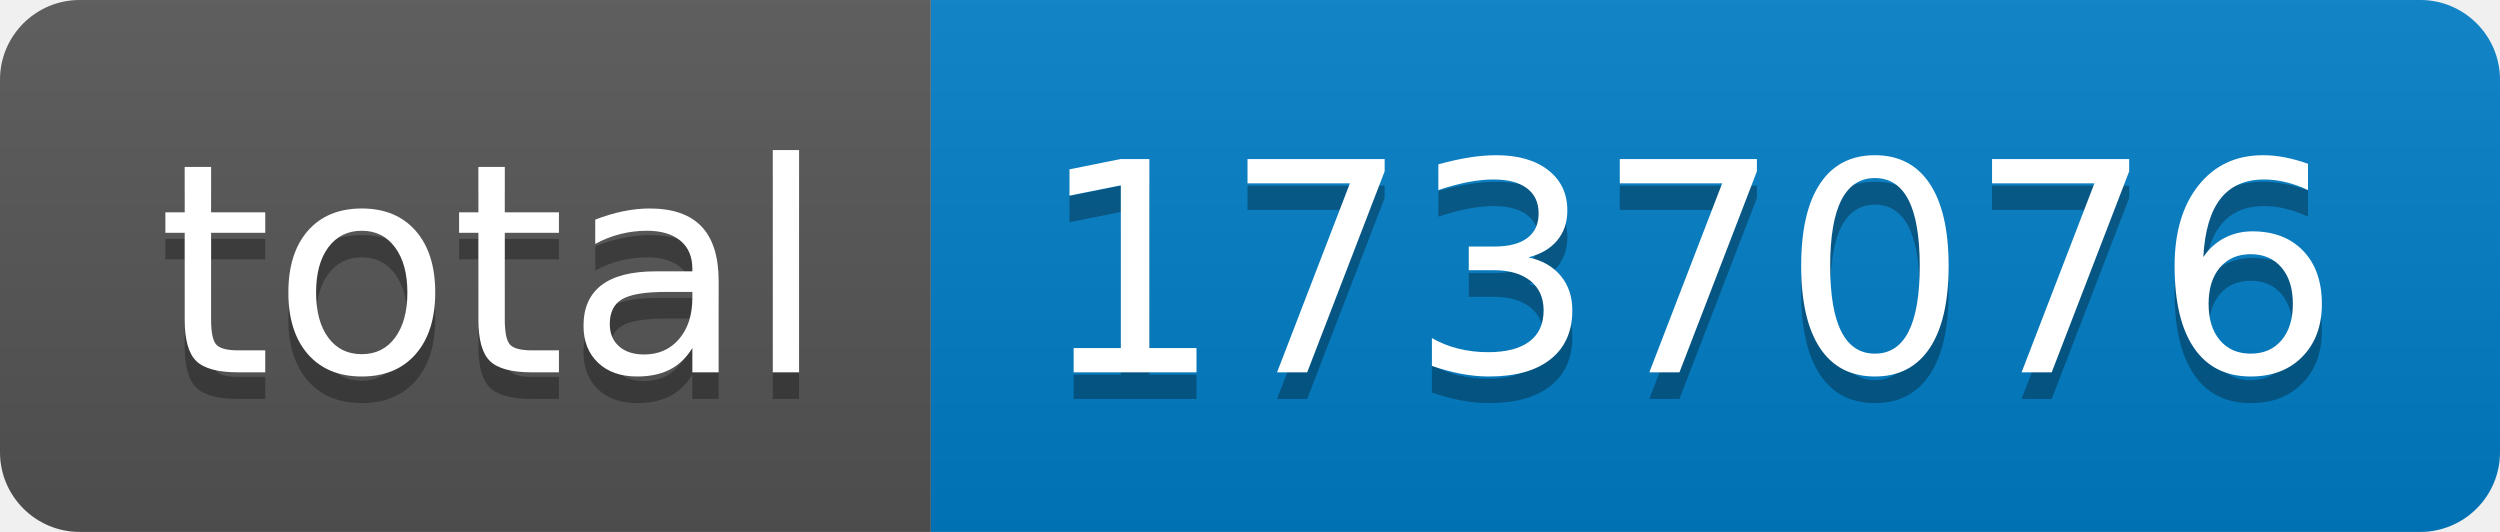
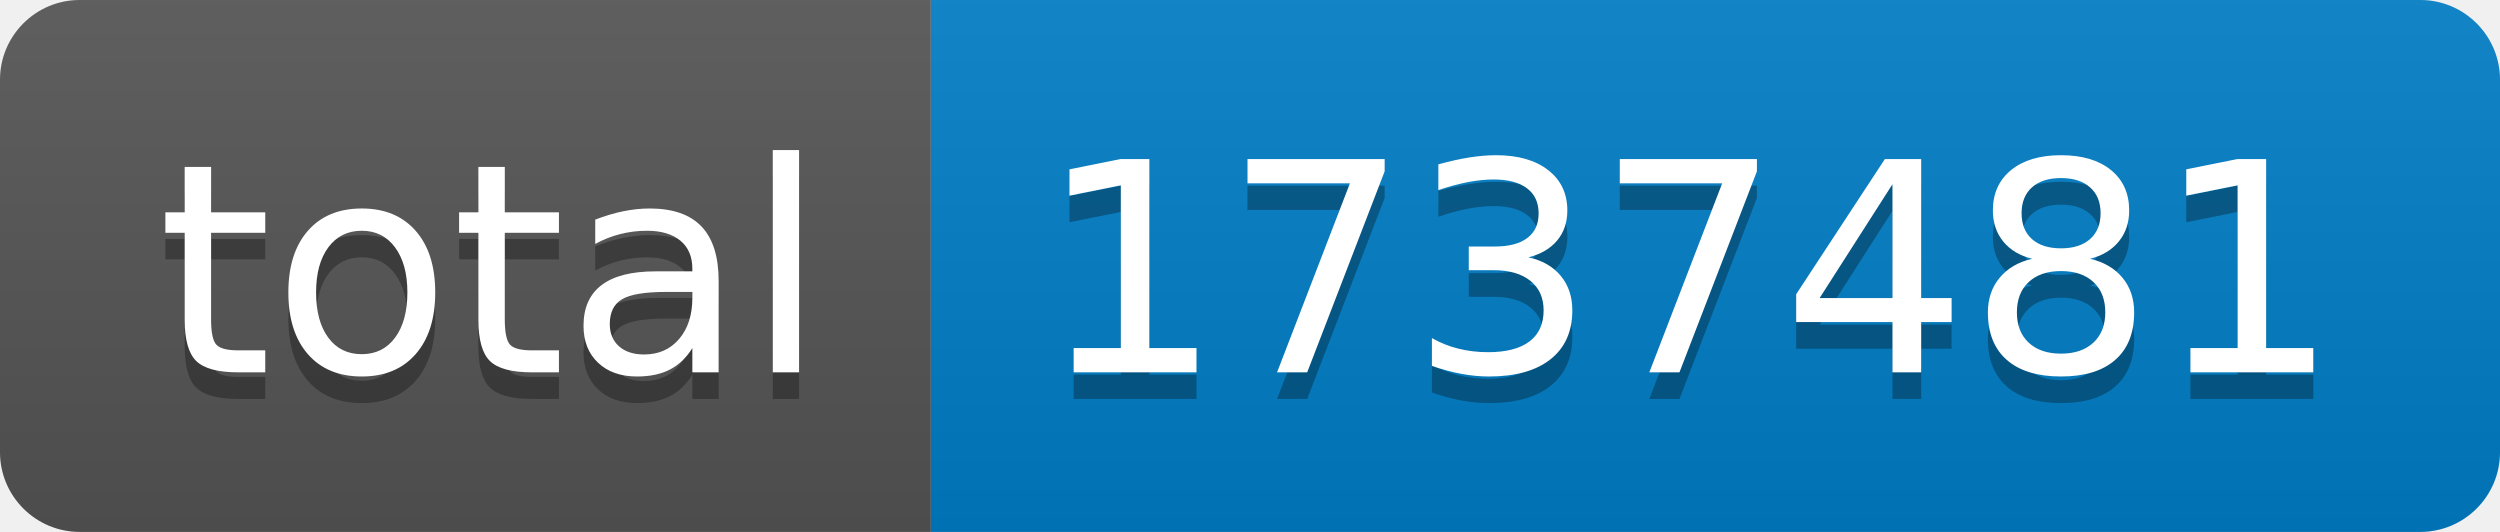
- <svg xmlns="http://www.w3.org/2000/svg" width="94" height="20" role="img" aria-label="total: 1737076">
+ <svg xmlns="http://www.w3.org/2000/svg" width="94" height="20" role="img" aria-label="total: 1737481">
  <linearGradient id="s" x2="0" y2="100%">
    <stop offset="0" stop-color="#bbb" stop-opacity=".1" />
    <stop offset="1" stop-opacity=".1" />
  </linearGradient>
  <clipPath id="r">
    <rect width="94" height="20" rx="3" fill="#fff" />
  </clipPath>
  <g clip-path="url(#r)">
    <rect width="35" height="20" fill="#555" />
    <rect x="35" width="59" height="20" fill="#007ec6" />
    <rect width="94" height="20" fill="url(#s)" />
  </g>
  <g fill="#fff" text-anchor="middle" font-family="Verdana,Geneva,DejaVu Sans,sans-serif" text-rendering="geometricPrecision" font-size="110">
    <text aria-hidden="true" x="185" y="150" fill="#010101" fill-opacity=".3" transform="scale(.1)" textLength="250">total</text>
    <text x="185" y="140" transform="scale(.1)" fill="#fff" textLength="250">total</text>
-     <text aria-hidden="true" x="635" y="150" fill="#010101" fill-opacity=".3" transform="scale(.1)" textLength="490">1737076</text>
-     <text x="635" y="140" transform="scale(.1)" fill="#fff" textLength="490">1737076</text>
+     <text aria-hidden="true" x="635" y="150" fill="#010101" fill-opacity=".3" transform="scale(.1)" textLength="490">1737481</text>
+     <text x="635" y="140" transform="scale(.1)" fill="#fff" textLength="490">1737481</text>
  </g>
</svg>
